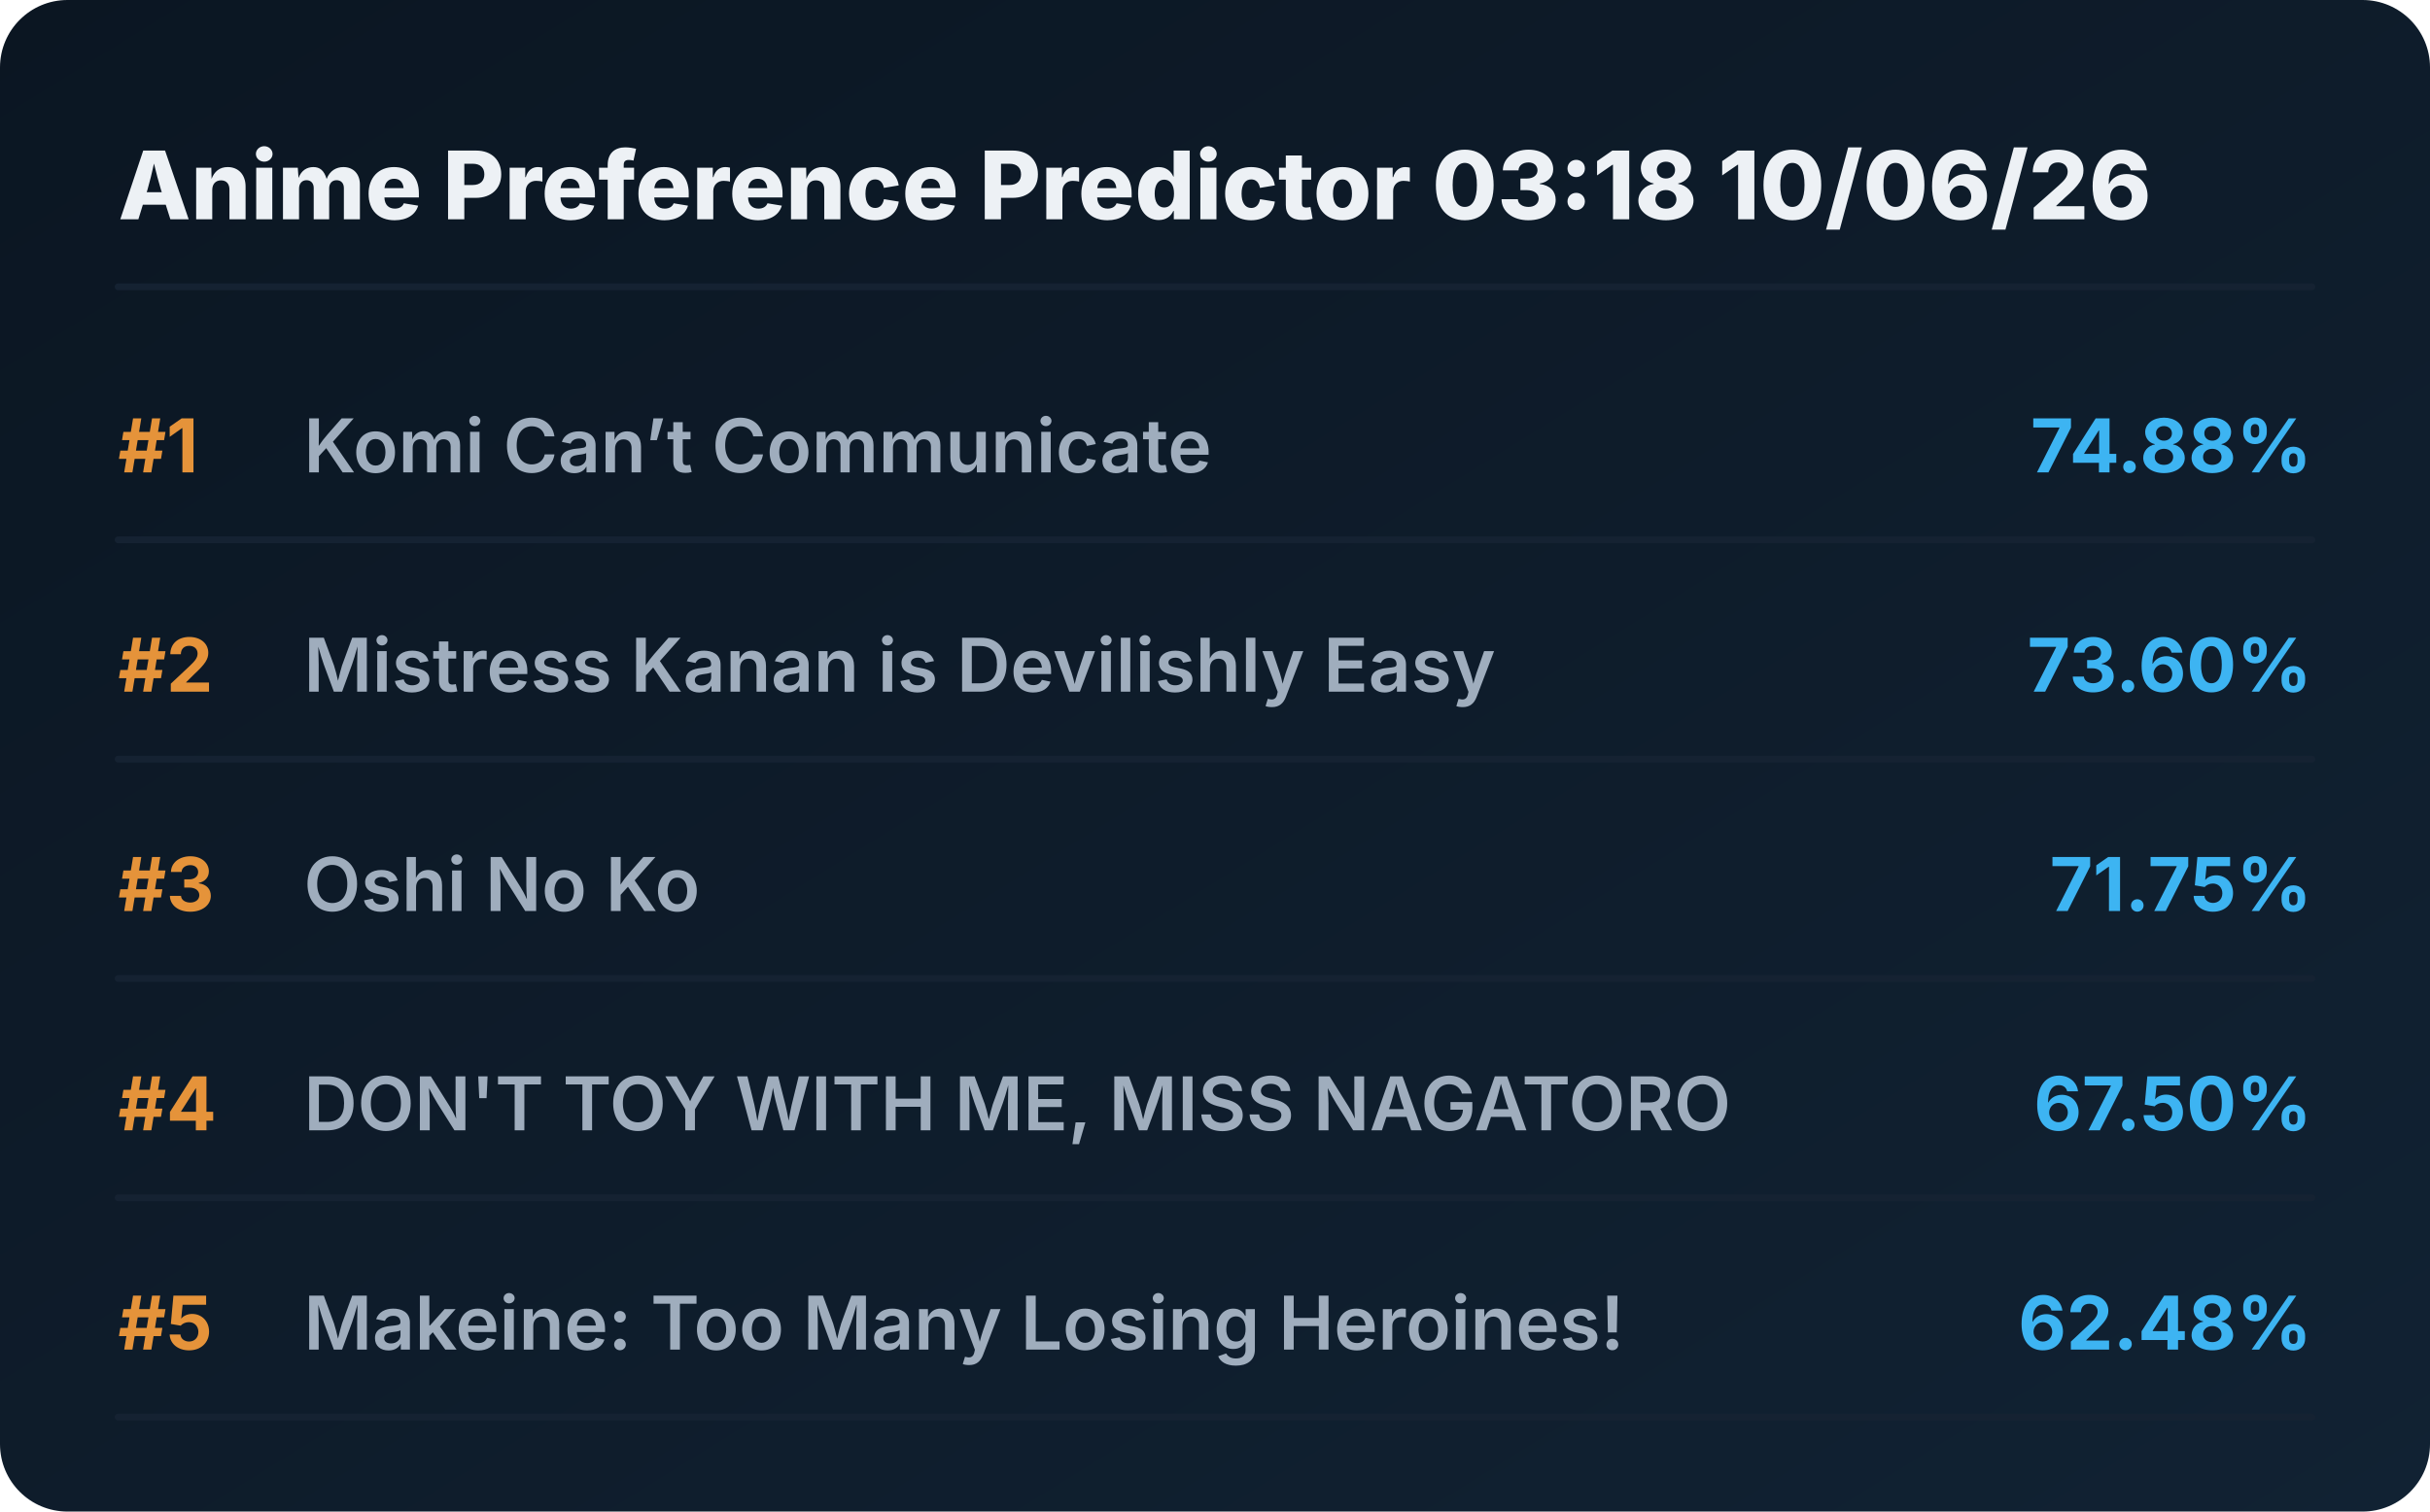
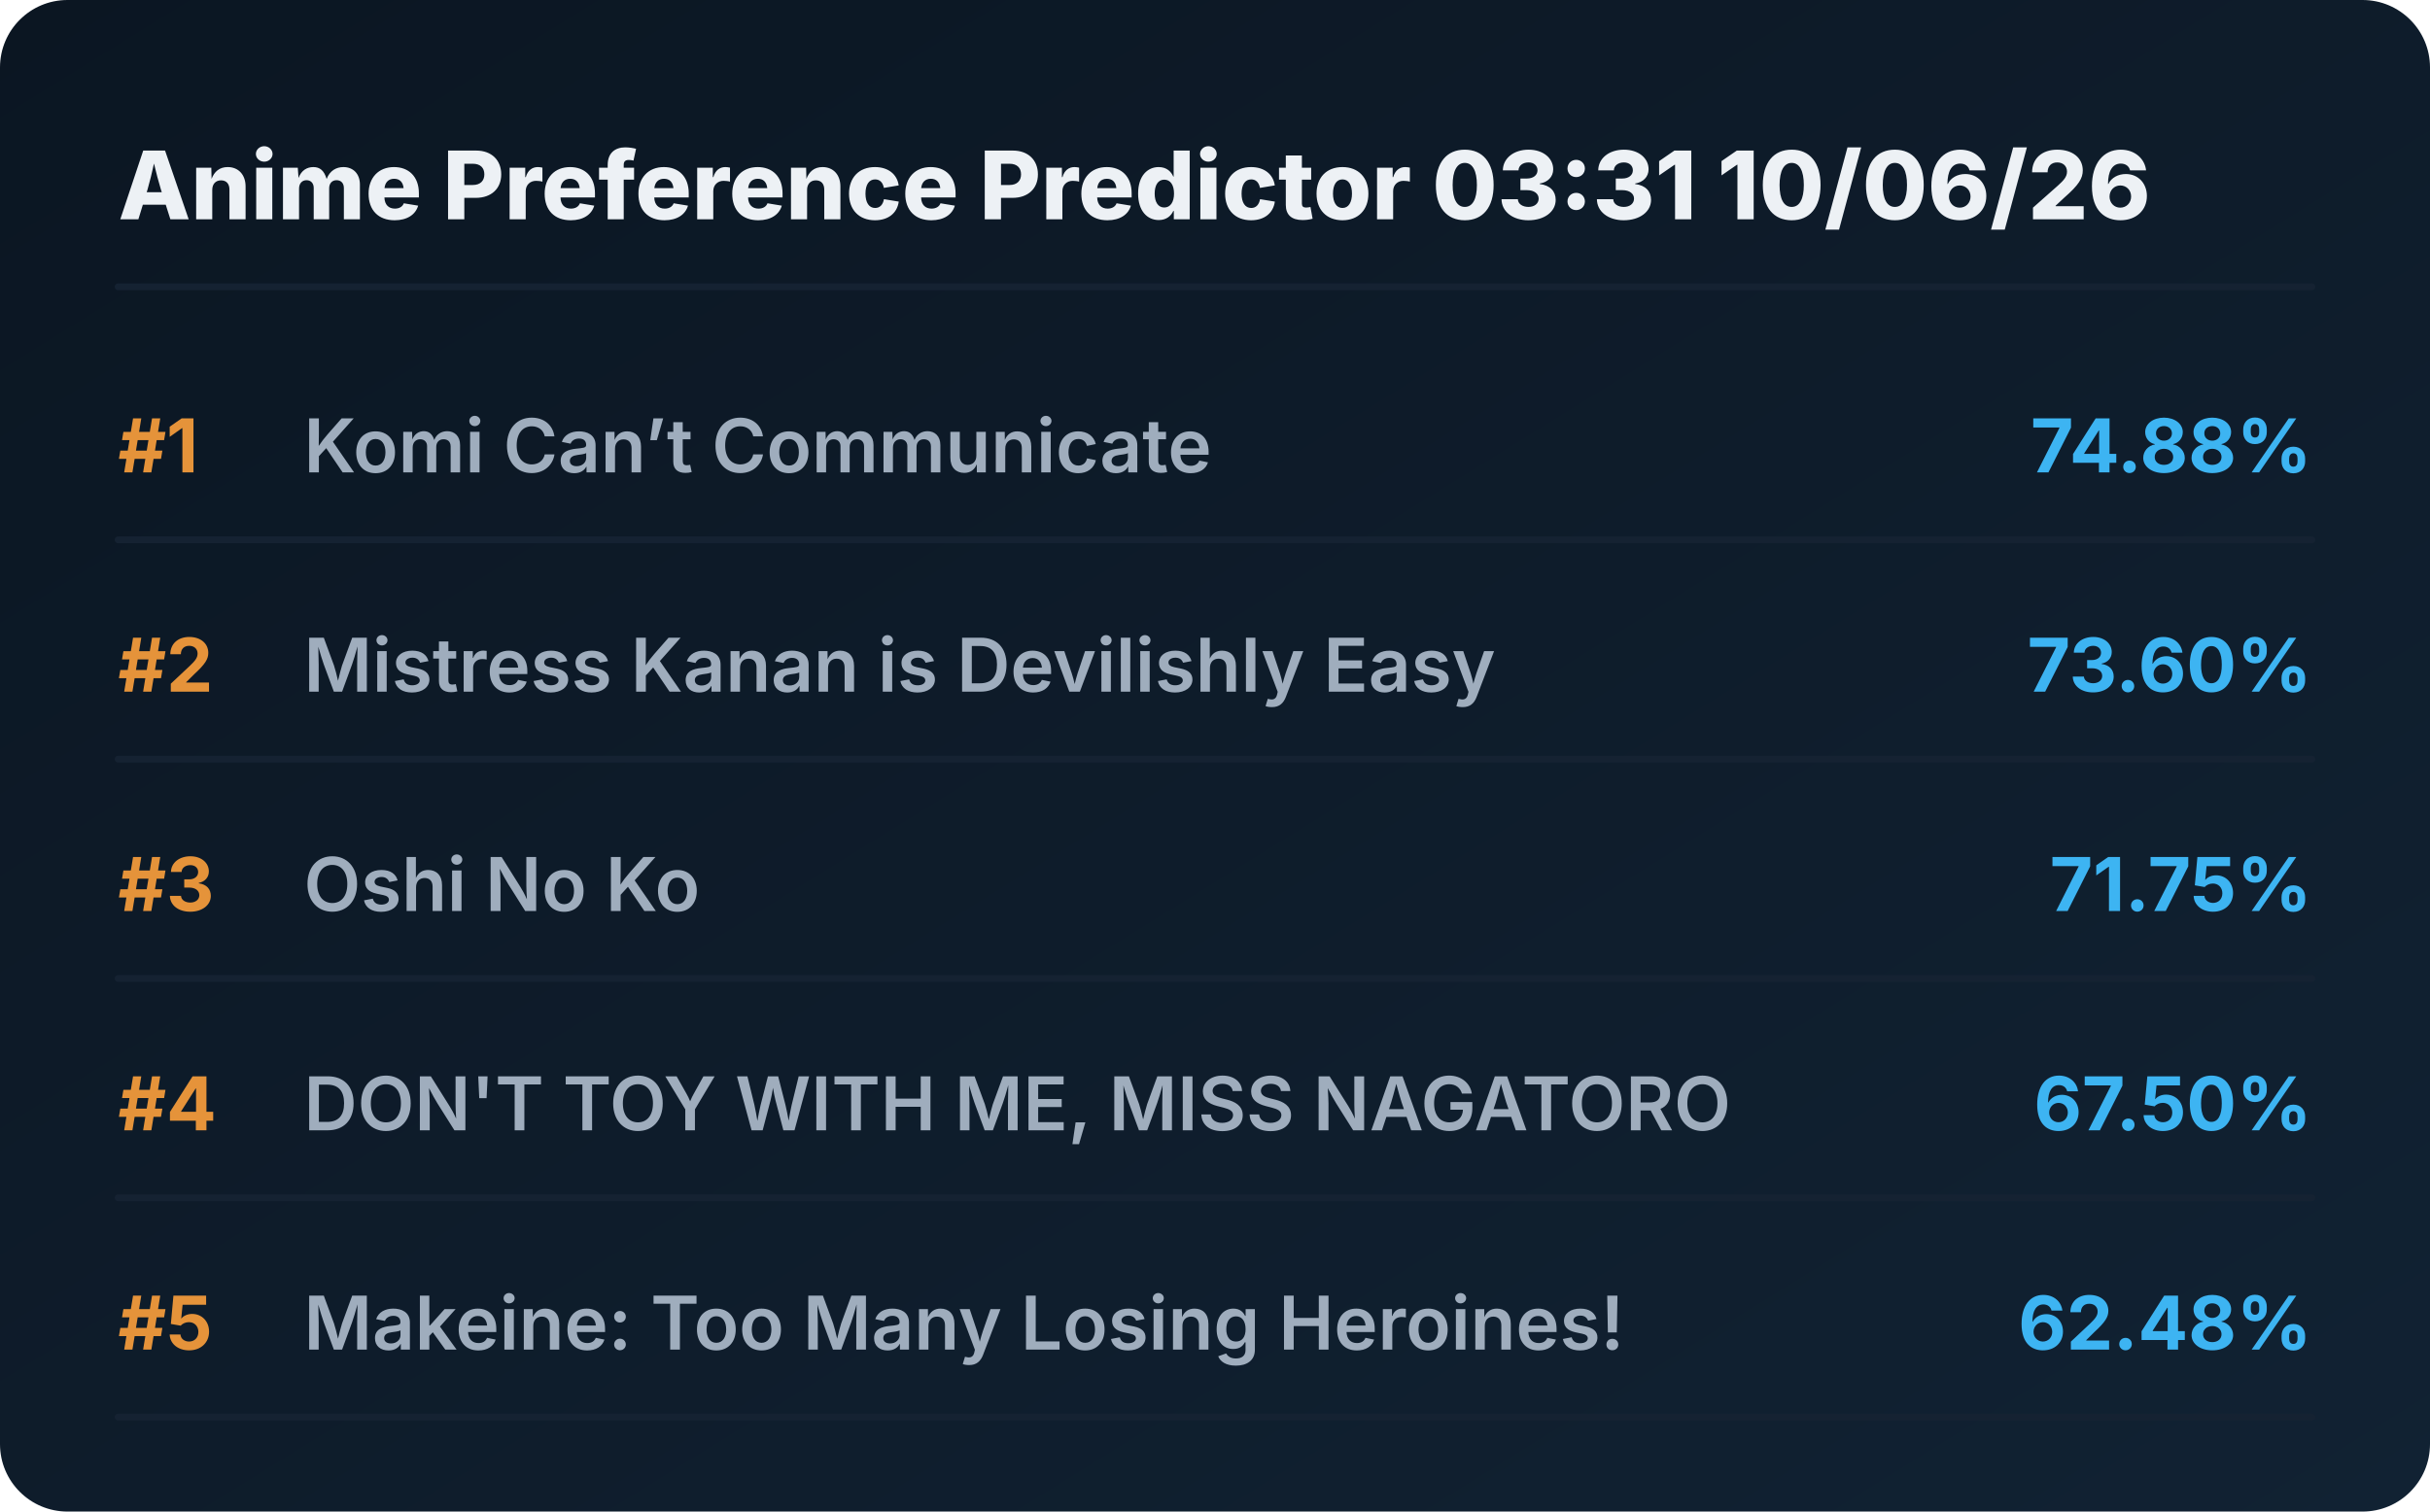
<svg xmlns="http://www.w3.org/2000/svg" viewBox="0 0 720 448" preserveAspectRatio="xMidYMid meet" style="width: 100%; height: auto; max-width: 720px;">
  <defs>
    <linearGradient id="boxGrad" x1="0%" y1="0%" x2="100%" y2="100%">
      <stop offset="0%" stop-color="#0b1622" />
      <stop offset="100%" stop-color="#112233" />
    </linearGradient>
    <clipPath id="titleClip">
      <rect x="90" y="0" width="510" height="100%" />
    </clipPath>
  </defs>
  <style>
    .bg { fill: url(#boxGrad); rx: 20px; }
    .header { font-family: 'Overpass', 'Inter', system-ui, sans-serif; font-weight: 800; font-size: 28px; fill: #edf1f5; }
    .rank { font-family: 'Overpass', 'Inter', system-ui, sans-serif; font-weight: 700; font-size: 22px; fill: #e5933a; }
    .title { font-family: 'Overpass', 'Inter', system-ui, sans-serif; font-weight: 600; font-size: 22px; fill: #9fadbd; }
    .score { font-family: 'Overpass', 'Inter', system-ui, sans-serif; font-weight: 700; font-size: 22px; fill: #3db4f2; }
    .line { stroke: #152232; stroke-width: 2; stroke-linecap: round; }
  </style>
  <rect class="bg" width="720" height="448" />
-   <text x="35" y="65" class="header">Anime Preference Predictor 03:18 10/06/26</text>
+   <text x="35" y="65" class="header">Anime Preference Predictor 03:31 10/06/26</text>
  <line x1="35" y1="85" x2="685" y2="85" class="line" />
  <g transform="translate(0, 0)">
    <text x="35" y="140" class="rank">#1</text>
    <text x="90" y="140" class="title">Komi Can’t Communicate</text>
    <text x="685" y="140" class="score" text-anchor="end">74.88%</text>
    <line x1="35" y1="160" x2="685" y2="160" class="line" />
  </g>
  <g transform="translate(0, 65)">
    <text x="35" y="140" class="rank">#2</text>
    <text x="90" y="140" class="title">Mistress Kanan is Devilishly Easy</text>
    <text x="685" y="140" class="score" text-anchor="end">73.60%</text>
    <line x1="35" y1="160" x2="685" y2="160" class="line" />
  </g>
  <g transform="translate(0, 130)">
    <text x="35" y="140" class="rank">#3</text>
    <text x="90" y="140" class="title">Oshi No Ko</text>
    <text x="685" y="140" class="score" text-anchor="end">71.75%</text>
    <line x1="35" y1="160" x2="685" y2="160" class="line" />
  </g>
  <g transform="translate(0, 195)">
    <text x="35" y="140" class="rank">#4</text>
    <text x="90" y="140" class="title">DON'T TOY WITH ME, MISS NAGATORO</text>
    <text x="685" y="140" class="score" text-anchor="end">67.50%</text>
    <line x1="35" y1="160" x2="685" y2="160" class="line" />
  </g>
  <g transform="translate(0, 260)">
    <text x="35" y="140" class="rank">#5</text>
    <text x="90" y="140" class="title">Makeine: Too Many Losing Heroines!</text>
    <text x="685" y="140" class="score" text-anchor="end">62.48%</text>
    <line x1="35" y1="160" x2="685" y2="160" class="line" />
  </g>
</svg>
